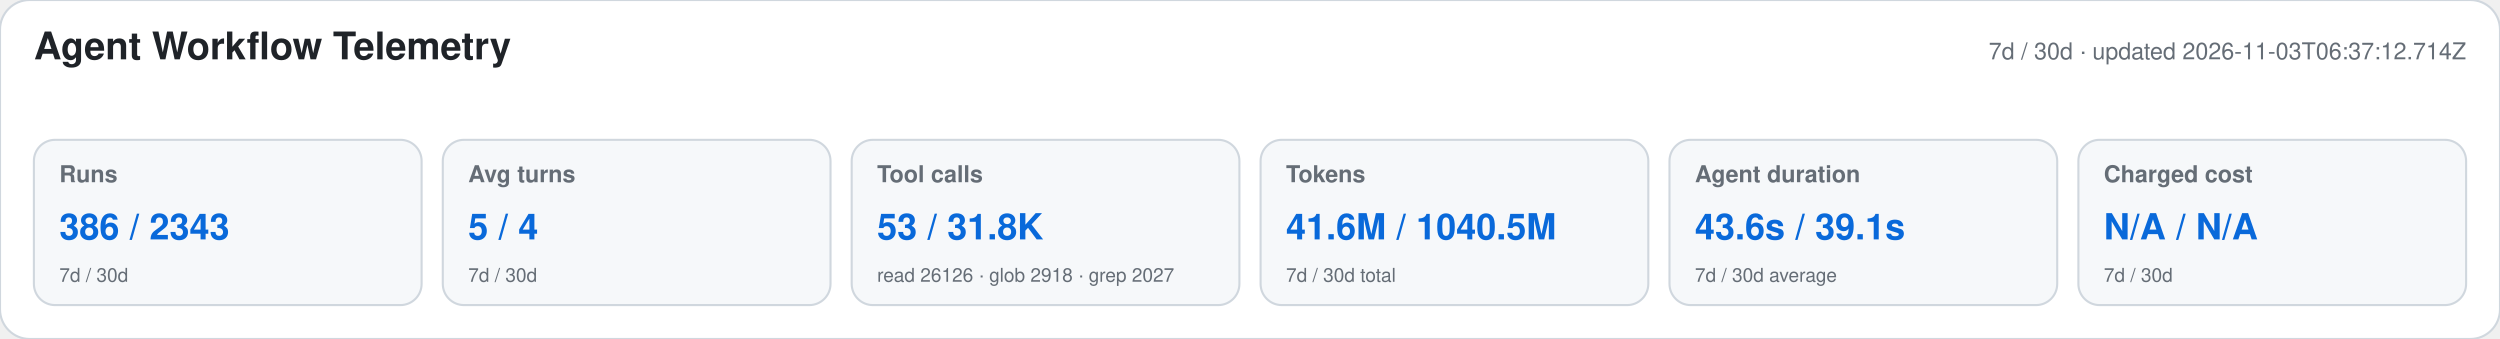
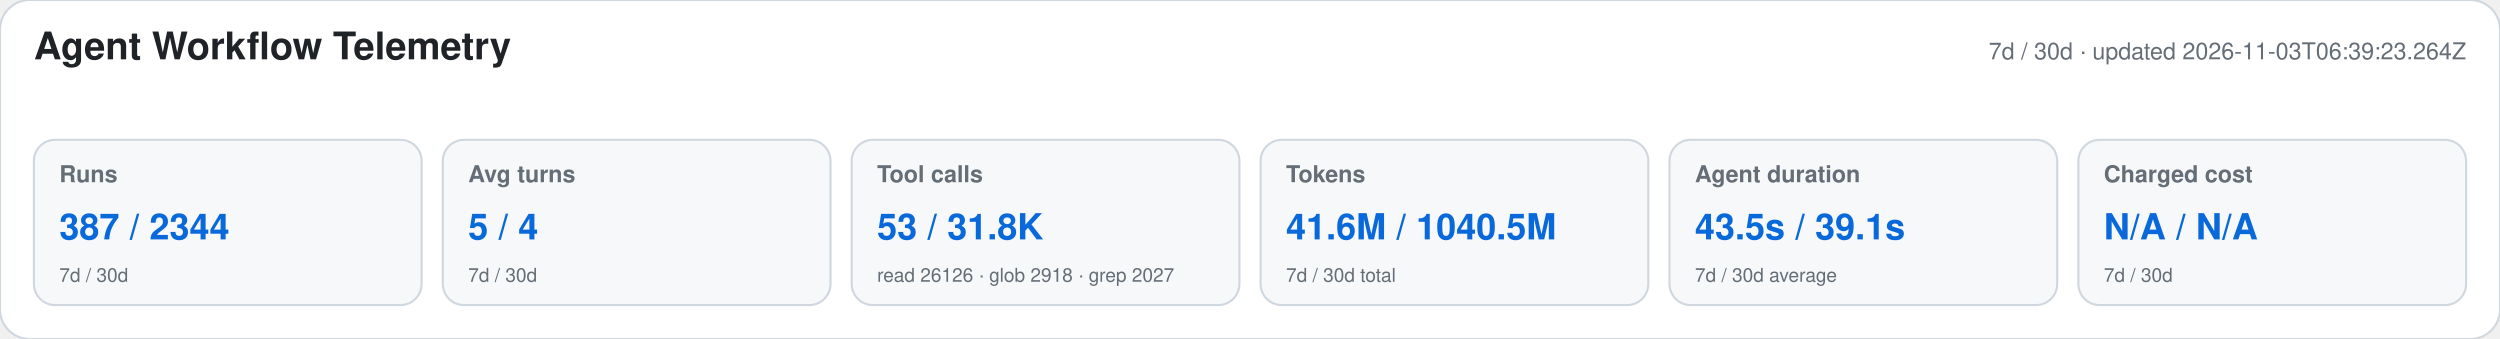
<svg xmlns="http://www.w3.org/2000/svg" width="1180" height="160" viewBox="0 0 1180 160" role="img" aria-labelledby="title desc">
  <style>text{font-family:-apple-system,BlinkMacSystemFont,"Segoe UI",Helvetica,Arial,sans-serif}.heading{font-size:18px;font-weight:650;fill:#1f2328}.meta,.label,.secondary{fill:#656d76}.meta,.label{font-size:11px}.label{font-weight:600}.primary{font-size:17px;font-weight:700;fill:#0969da}.secondary{font-size:9px}</style>
  <rect width="1180" height="160" rx="14" fill="#ffffff" stroke="#d0d7de" />
  <text x="16" y="28" class="heading">Agent Workflow Telemetry</text>
-   <text x="1164" y="28" text-anchor="end" class="meta">7d / 30d · updated 2026-11-03T06:37:12.714Z</text>
+   <text x="1164" y="28" text-anchor="end" class="meta">7d / 30d · updated 2026-11-03T06:39:23.264Z</text>
  <g>
    <rect x="16" y="66" width="183" height="78" rx="10" fill="#f6f8fa" stroke="#d0d7de" />
    <text x="28" y="86" class="label">Runs</text>
-     <text x="28" y="113" class="primary">386 / 2343</text>
+     <text x="28" y="113" class="primary">387 / 2344</text>
    <text x="28" y="133" class="secondary">7d / 30d</text>
  </g>
  <g>
    <rect x="209" y="66" width="183" height="78" rx="10" fill="#f6f8fa" stroke="#d0d7de" />
    <text x="221" y="86" class="label">Avg turns</text>
    <text x="221" y="113" class="primary">5 / 4</text>
    <text x="221" y="133" class="secondary">7d / 30d</text>
  </g>
  <g>
    <rect x="402" y="66" width="183" height="78" rx="10" fill="#f6f8fa" stroke="#d0d7de" />
    <text x="414" y="86" class="label">Tool calls</text>
    <text x="414" y="113" class="primary">53 / 31.8K</text>
    <text x="414" y="133" class="secondary">read 26126 · glob 2918 · grep 2027</text>
  </g>
  <g>
    <rect x="595" y="66" width="183" height="78" rx="10" fill="#f6f8fa" stroke="#d0d7de" />
    <text x="607" y="86" class="label">Tokens</text>
    <text x="607" y="113" class="primary">41.6M / 1040.5M</text>
    <text x="607" y="133" class="secondary">7d / 30d total</text>
  </g>
  <g>
    <rect x="788" y="66" width="183" height="78" rx="10" fill="#f6f8fa" stroke="#d0d7de" />
    <text x="800" y="86" class="label">Agent duration</text>
-     <text x="800" y="113" class="primary">43.6s / 39.1s</text>
+     <text x="800" y="113" class="primary">43.5s / 39.1s</text>
    <text x="800" y="133" class="secondary">7d / 30d average</text>
  </g>
  <g>
    <rect x="981" y="66" width="183" height="78" rx="10" fill="#f6f8fa" stroke="#d0d7de" />
    <text x="993" y="86" class="label">Charged cost</text>
    <text x="993" y="113" class="primary">N/A / N/A</text>
    <text x="993" y="133" class="secondary">7d / 30d</text>
  </g>
</svg>
